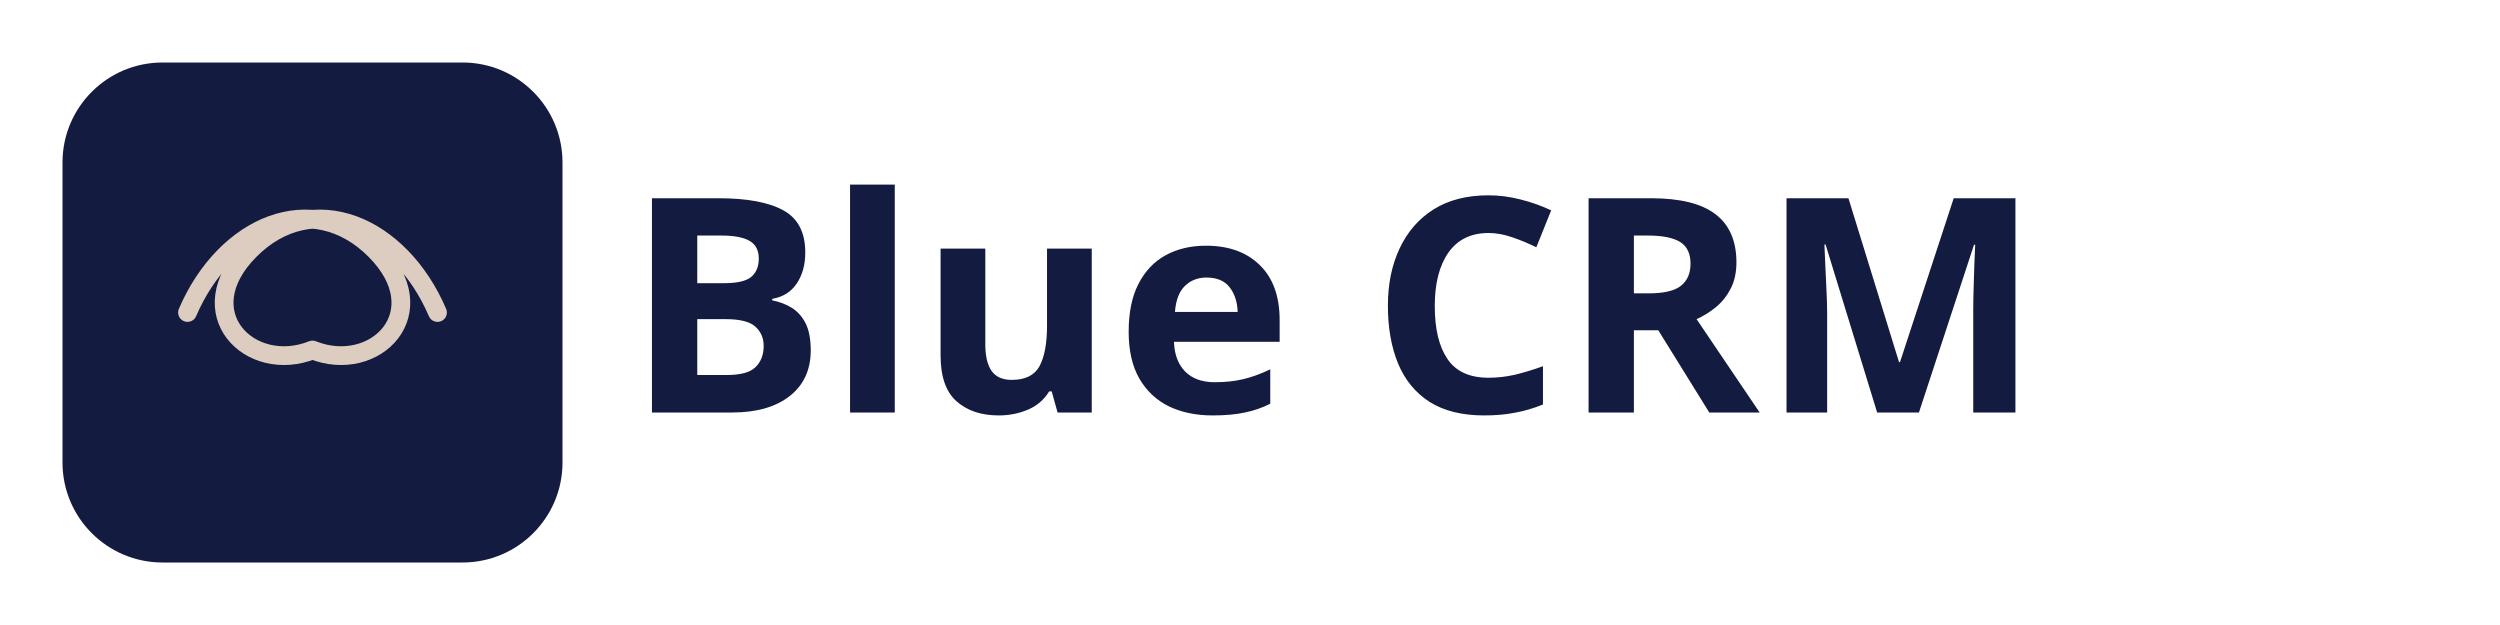
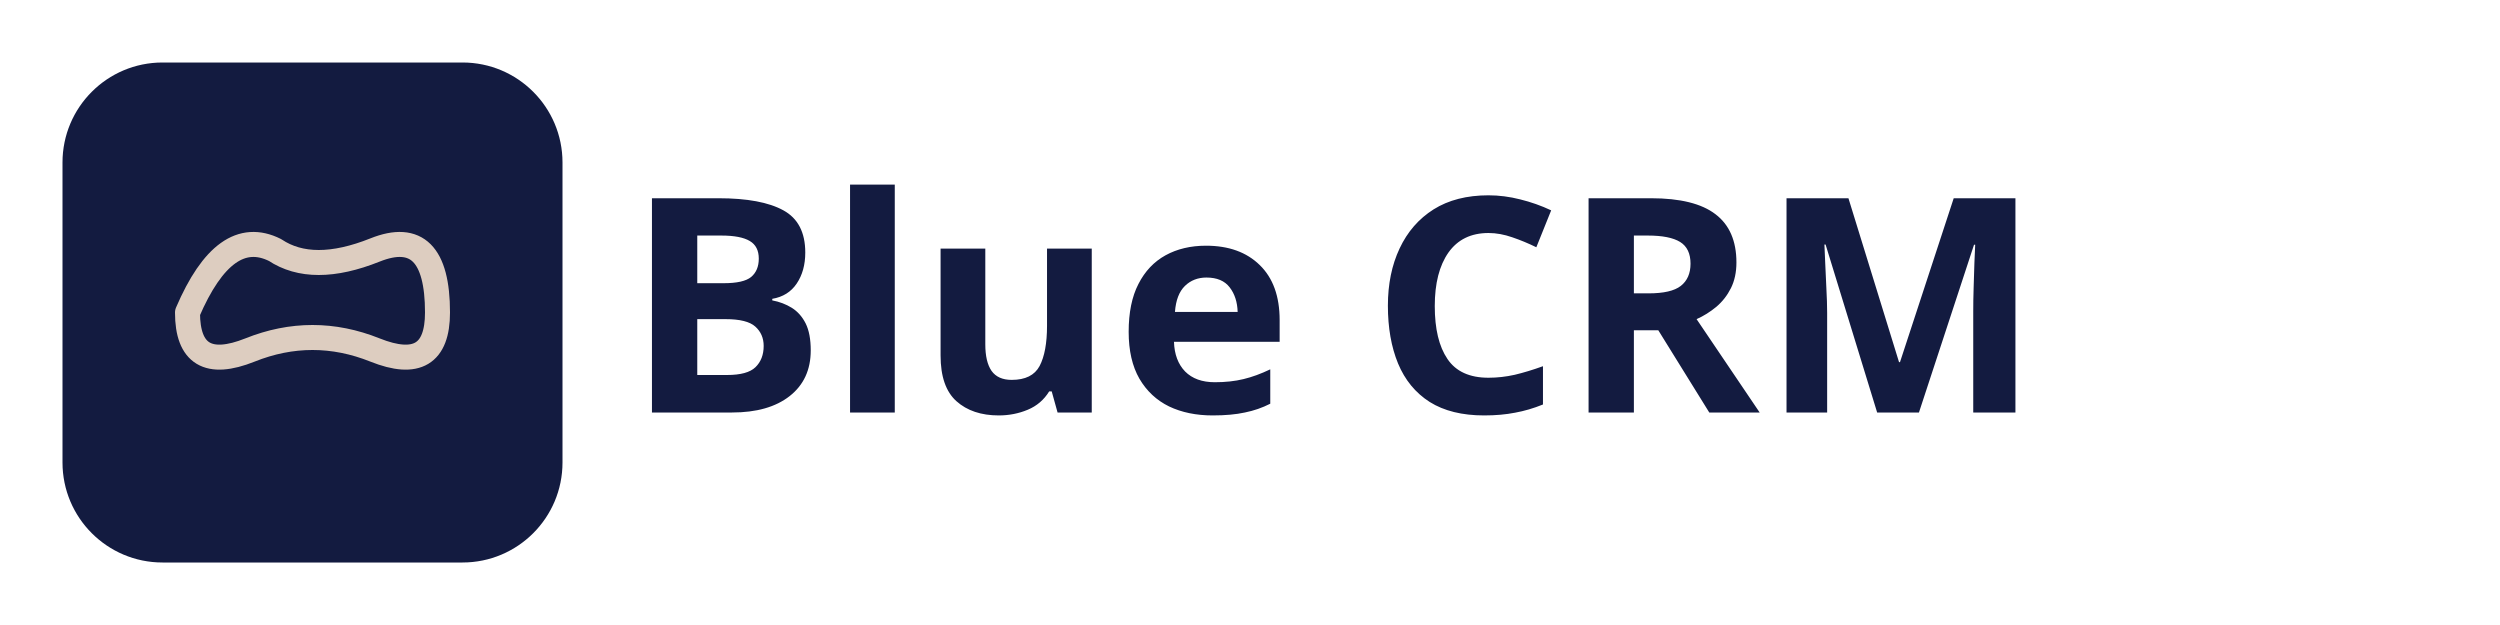
<svg xmlns="http://www.w3.org/2000/svg" width="200" height="50" viewBox="0 0 200 50">
  <style>
    .text { font: bold 24px sans-serif; fill: #131b40; }
    .background { fill: #131b40; }
-     .butterfly { fill: none; stroke: #ddcdc0; stroke-width: 1.5; }
+     .butterfly { fill: none; stroke: #ddcdc0; stroke-width: 2; }
  </style>
  <rect width="40" height="40" x="5" y="5" rx="8" class="background" />
-   <path d="M15,25 C18,18 25,15 30,20 C35,25 30,30 25,28 C20,30 15,25 20,20 C25,15 32,18 35,25" class="butterfly" stroke-linecap="round" stroke-linejoin="round" />
+   <path d="M15,25             Q18,18 22,20             Q25,22 30,20             Q35,18 35,25             Q35,30 30,28             Q25,26 20,28             Q15,30 15,25" class="butterfly" stroke-linecap="round" stroke-linejoin="round" />
  <text x="50" y="33" class="text">Blue CRM</text>
</svg>
